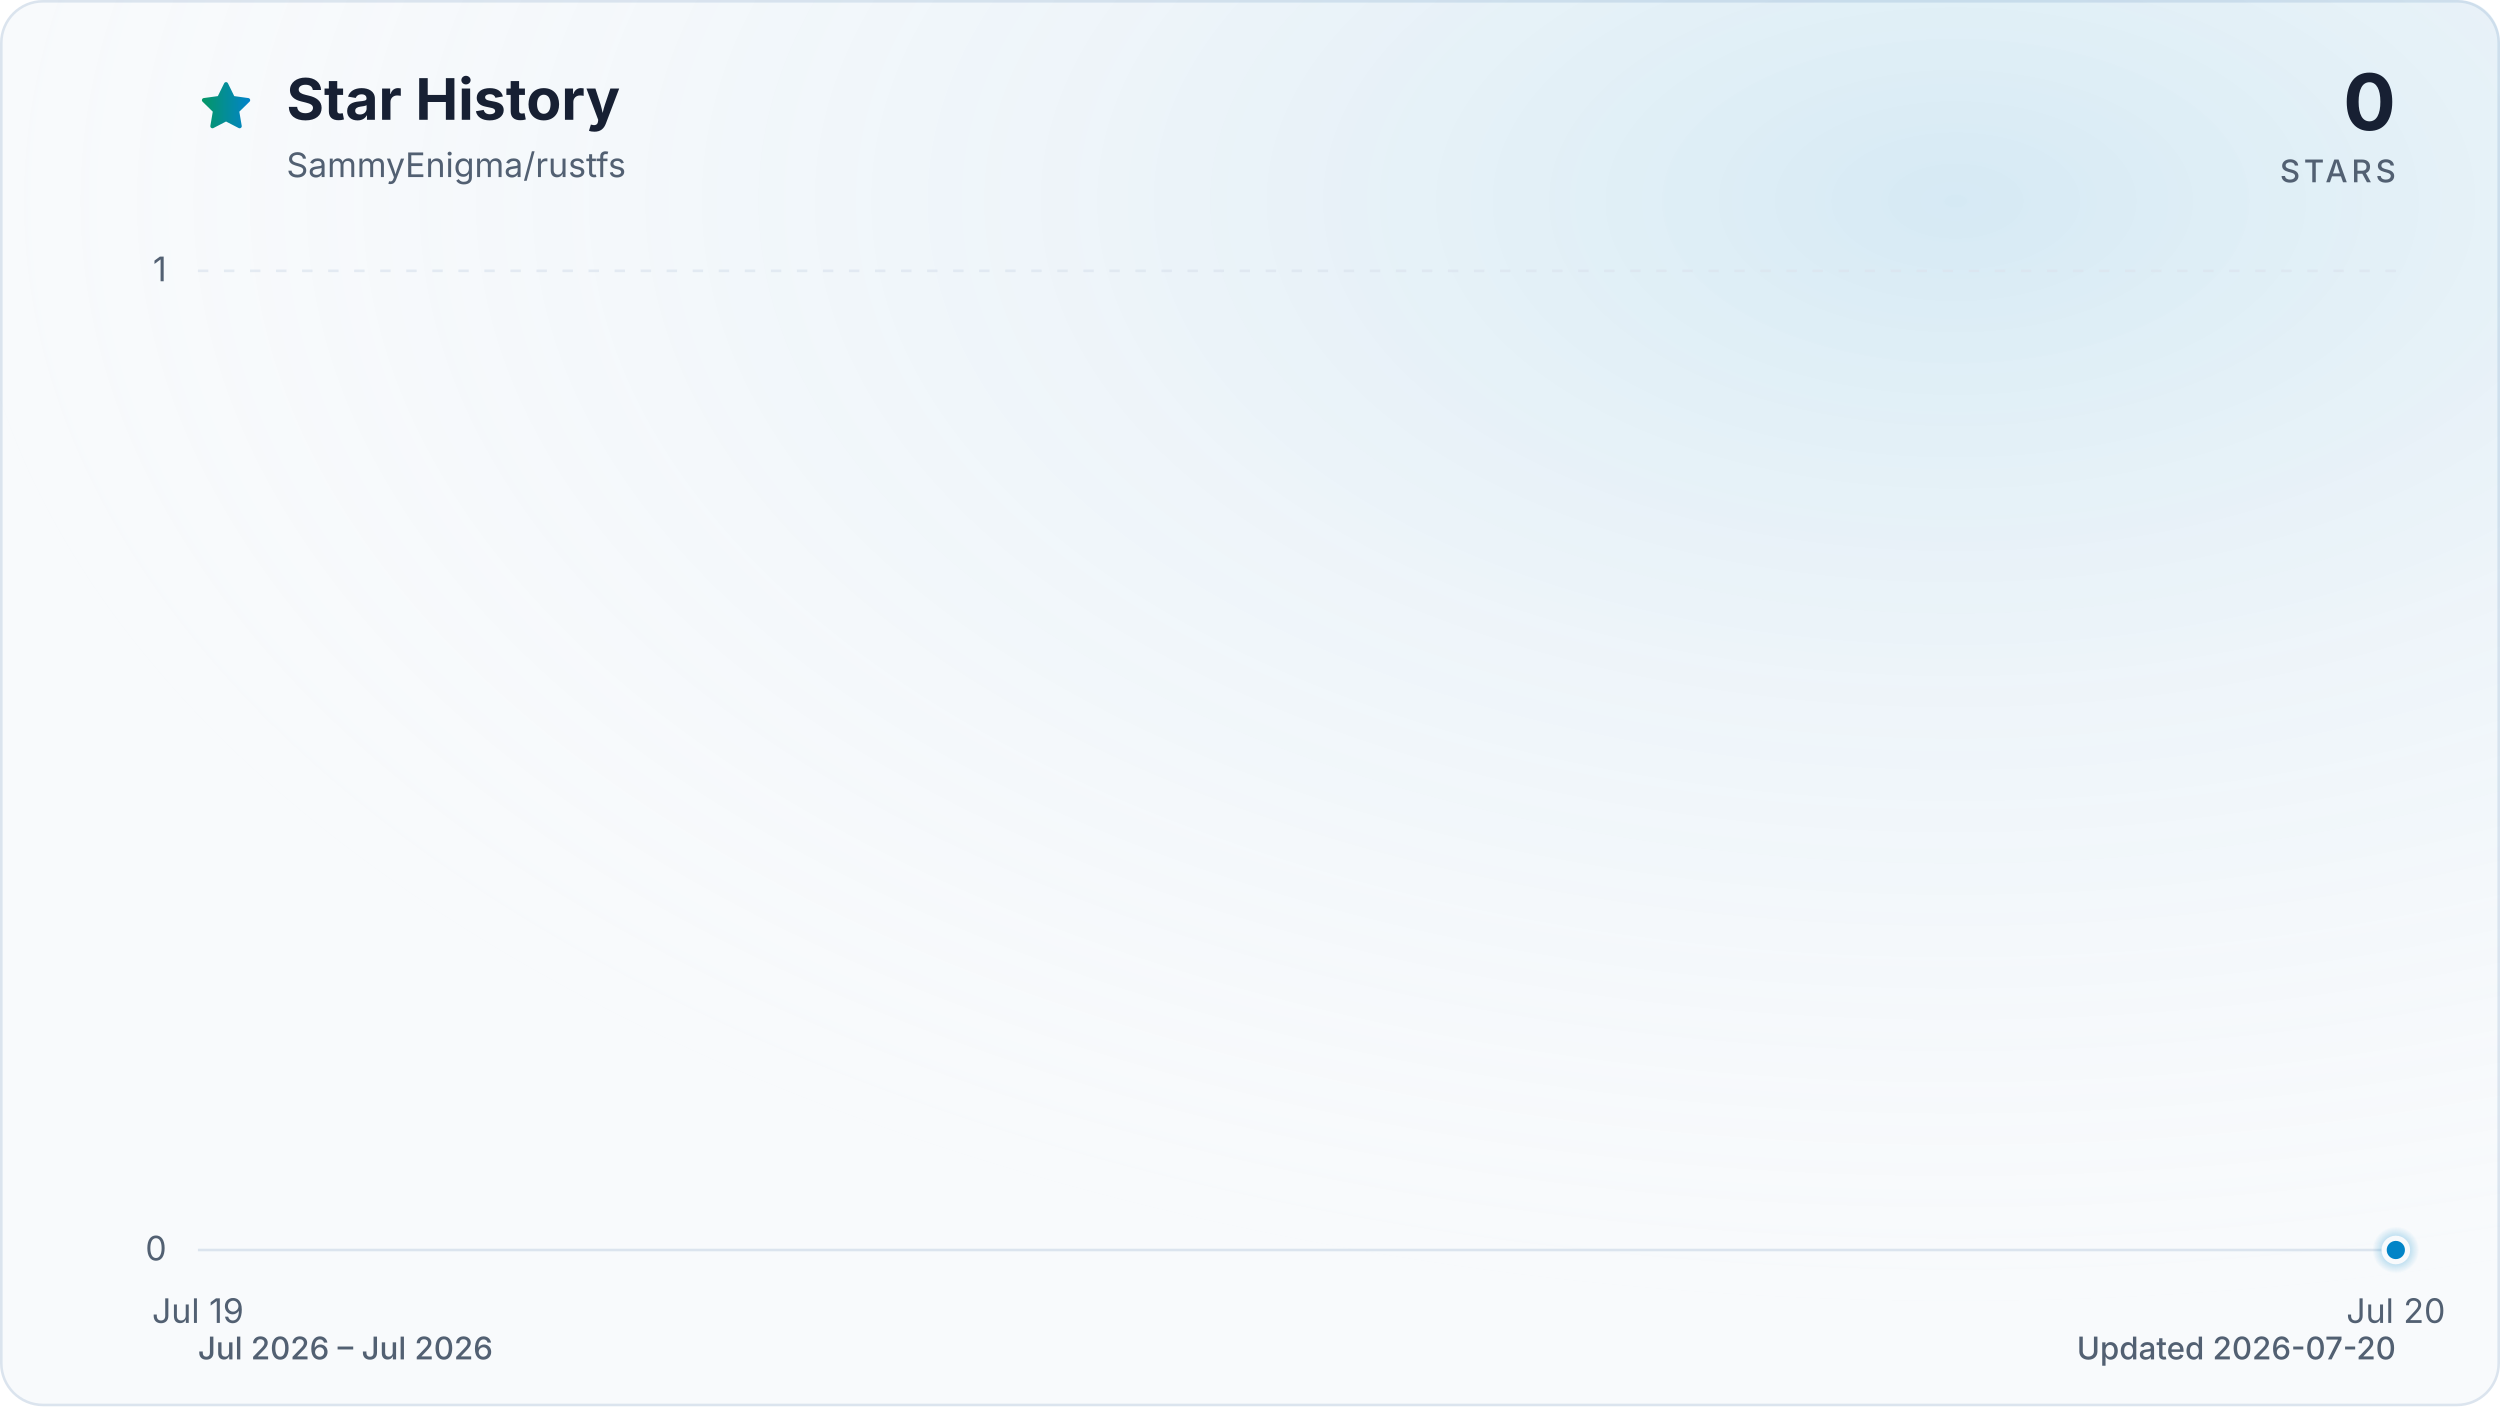
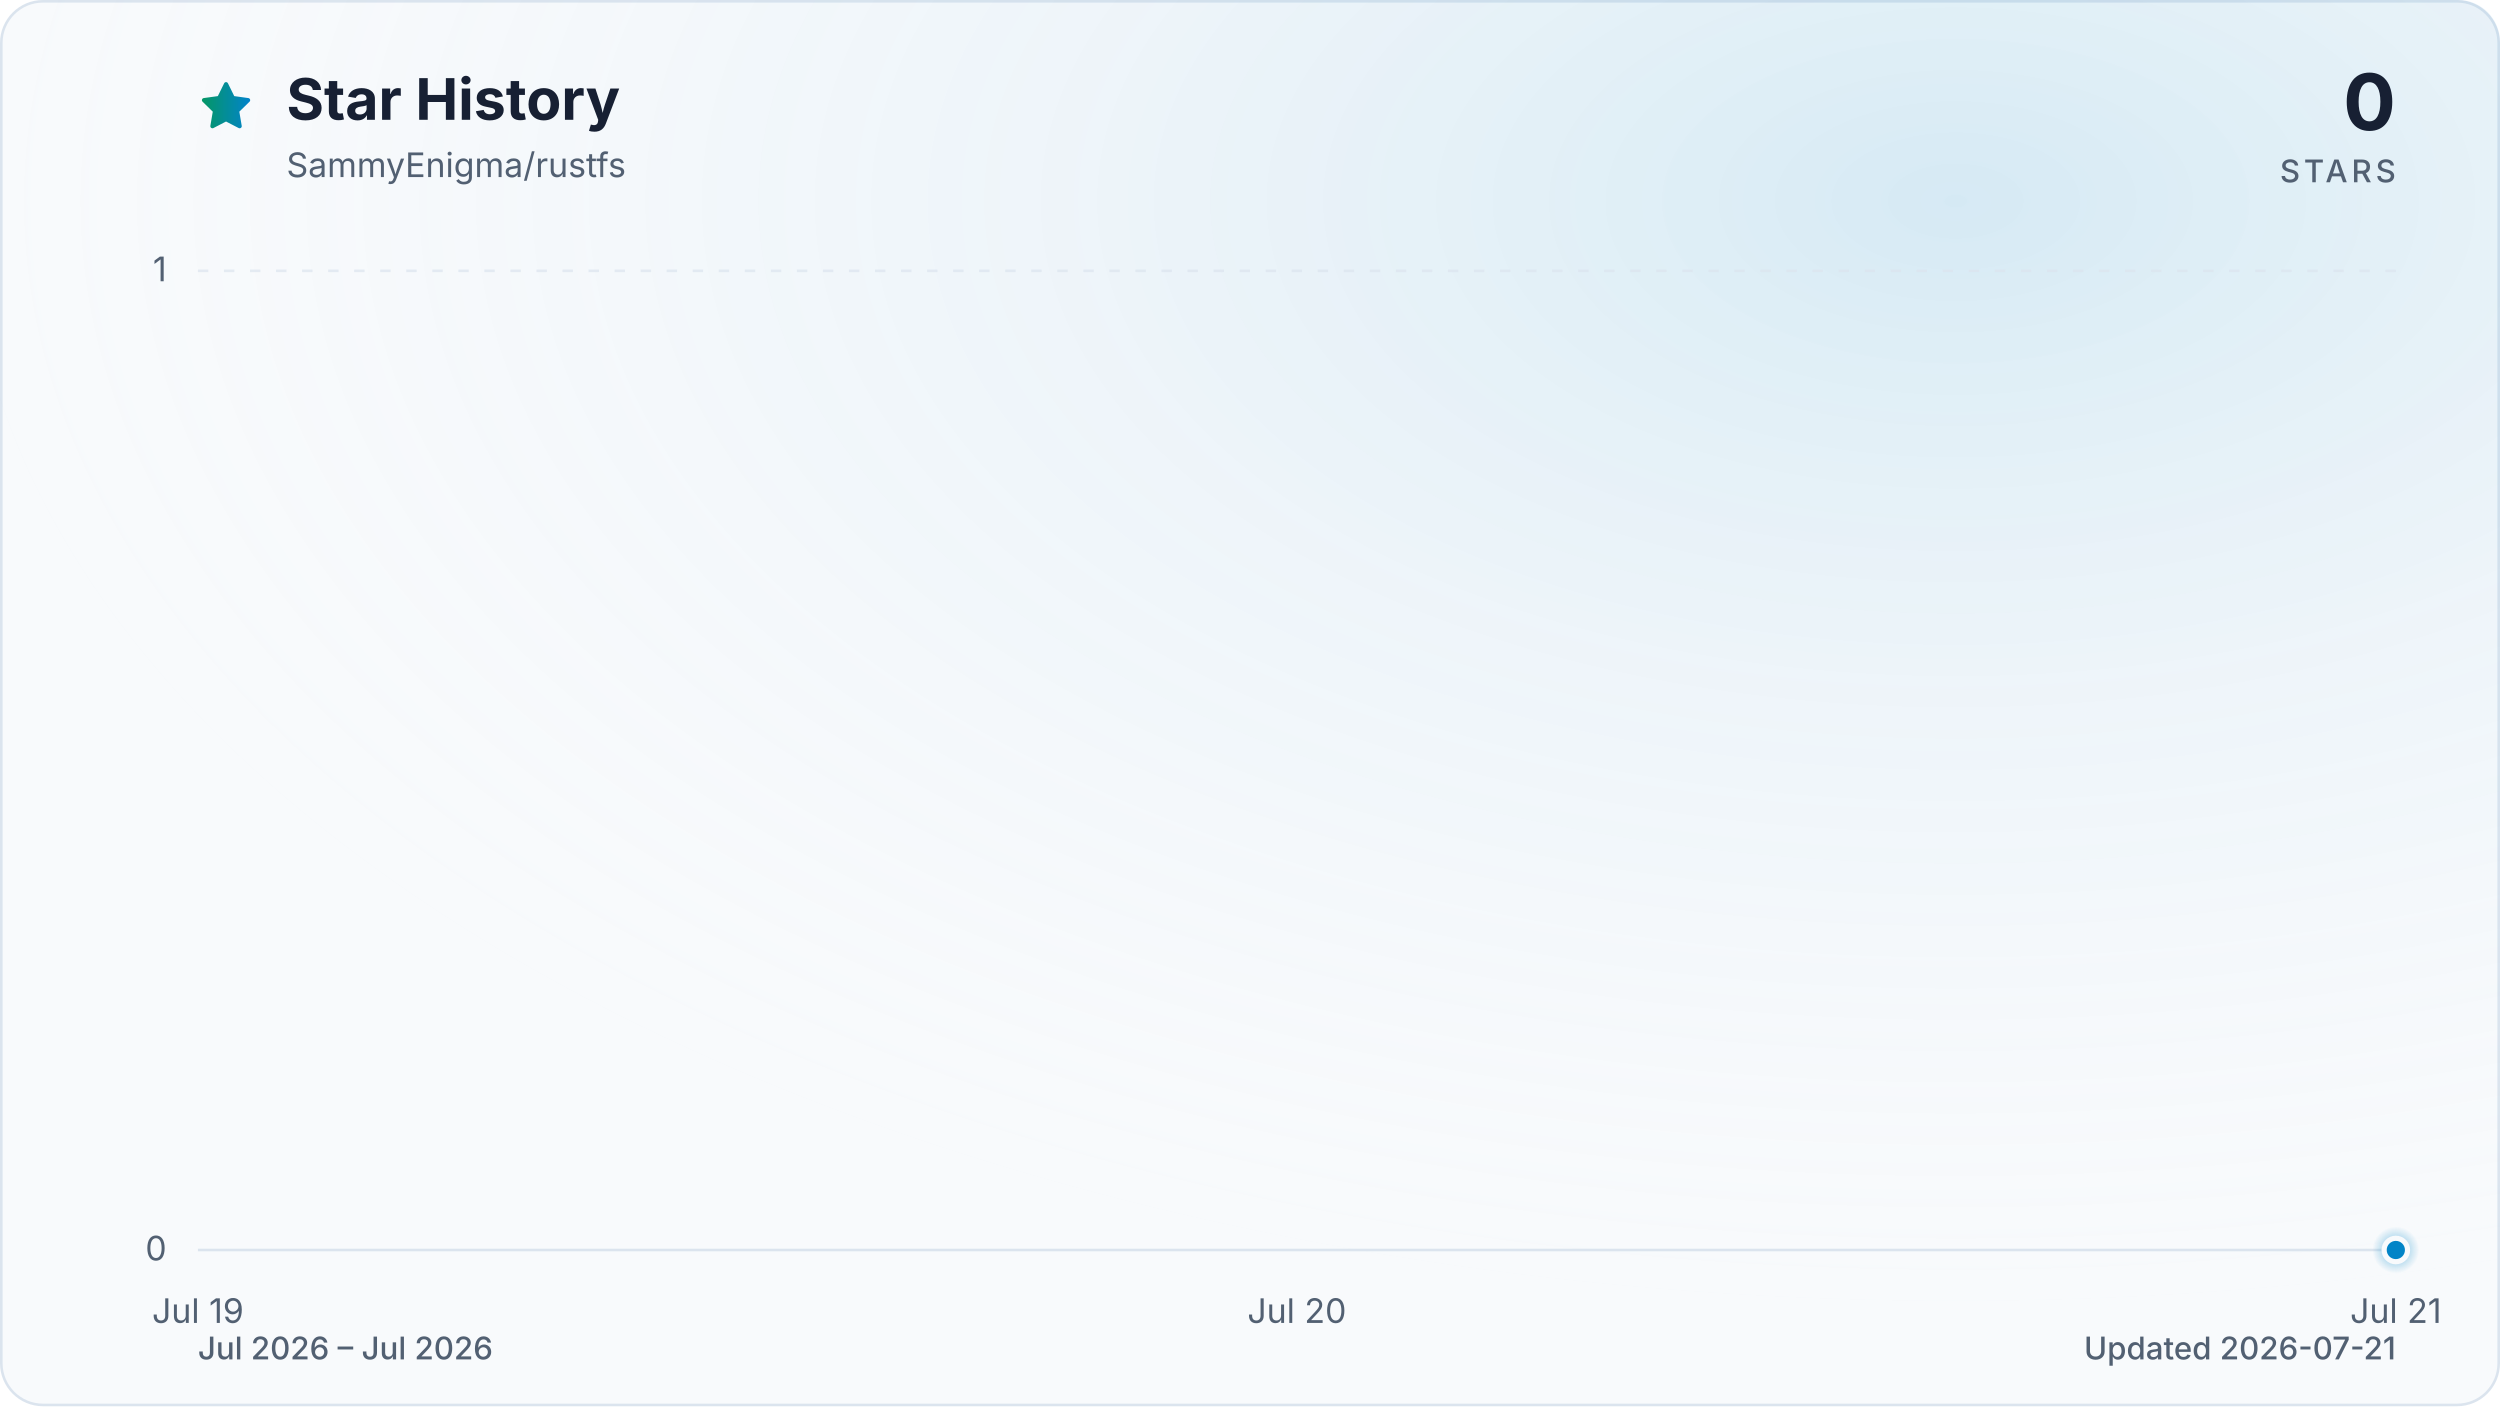
<svg xmlns="http://www.w3.org/2000/svg" viewBox="0 0 960 540" role="img" aria-labelledby="title description" data-style="gradient" data-variant="glow" data-animated="true">
  <defs>
    <linearGradient id="trend" x1="0" y1="0" x2="1" y2="0">
      <stop offset="0%" stop-color="#059669" />
      <stop offset="100%" stop-color="#0284c7" />
    </linearGradient>
    <linearGradient id="area" x1="0" y1="0" x2="0" y2="1">
      <stop offset="0%" stop-color="#059669" stop-opacity="0.30" />
      <stop offset="55%" stop-color="#0284c7" stop-opacity="0.10" />
      <stop offset="100%" stop-color="#0284c7" stop-opacity="0.01" />
    </linearGradient>
    <radialGradient id="marker-halo" cx="50%" cy="50%" r="50%">
      <stop offset="0%" stop-color="#0284c7" stop-opacity="0.55" />
      <stop offset="100%" stop-color="#0284c7" stop-opacity="0" />
    </radialGradient>
    <radialGradient id="surface-glow" cx="78%" cy="14%" r="80%">
      <stop offset="0%" stop-color="#0284c7" stop-opacity="0.14" />
      <stop offset="100%" stop-color="#f8fafc" stop-opacity="0" />
    </radialGradient>
    <filter id="trend-glow" x="-20%" y="-20%" width="140%" height="140%">
      <feGaussianBlur stdDeviation="7" />
    </filter>
  </defs>
  <style>
.trend-enter{transform-box:fill-box;transform-origin:center;animation:trend-enter 520ms cubic-bezier(0.16,1,0.3,1)}
.marker-enter{transform-box:fill-box;transform-origin:center;animation:marker-enter 320ms cubic-bezier(0.16,1,0.3,1) 200ms both}
.marker-pulse{transform-box:fill-box;transform-origin:center;animation:marker-pulse 2.6s ease-out infinite}
@keyframes trend-enter{from{opacity:.35;transform:translateY(10px)}to{opacity:1;transform:translateY(0)}}
@keyframes marker-enter{from{opacity:0;transform:scale(.4)}to{opacity:1;transform:scale(1)}}
@keyframes marker-pulse{0%{opacity:.5;transform:scale(.7)}70%,100%{opacity:0;transform:scale(2.1)}}
@media (prefers-reduced-motion:reduce){.trend-enter,.marker-enter,.marker-pulse{animation:none!important}}
@media (prefers-reduced-motion:reduce){.marker-pulse{opacity:0}}
</style>
  <rect x="0.5" y="0.5" width="959" height="539" fill="#f8fafc" stroke="#dbe4ee" stroke-width="1" rx="16" />
  <rect width="960" height="540" fill="url(#surface-glow)" rx="16" />
  <path d="M12 2.6l2.9 5.9 6.5.9-4.7 4.6 1.1 6.5-5.8-3-5.8 3 1.1-6.5-4.7-4.6 6.5-.9L12 2.6Z" transform="translate(76 30) scale(.9)" fill="url(#trend)" stroke="url(#trend)" stroke-width="1.8" stroke-linejoin="round" aria-hidden="true" />
  <text x="110" y="46" fill="#172033" font-family="ui-sans-serif, system-ui, -apple-system, BlinkMacSystemFont, 'Segoe UI', sans-serif" font-size="22" font-weight="700">Star History</text>
  <text x="110" y="68" fill="#526072" font-family="ui-sans-serif, system-ui, -apple-system, BlinkMacSystemFont, 'Segoe UI', sans-serif" font-size="13">SammyEnigma/rustfs</text>
  <text x="920" y="50" fill="#172033" font-family="ui-sans-serif, system-ui, -apple-system, BlinkMacSystemFont, 'Segoe UI', sans-serif" font-size="30" font-weight="700" text-anchor="end">0</text>
  <text x="920" y="70" fill="#526072" font-family="ui-sans-serif, system-ui, -apple-system, BlinkMacSystemFont, 'Segoe UI', sans-serif" font-size="12" font-weight="500" letter-spacing="1.5" text-anchor="end">STARS</text>
  <line x1="76" y1="480.0" x2="920" y2="480.0" stroke="#dbe4ee" stroke-width="1" stroke-dasharray="0" opacity="1" />
  <text x="64" y="484.0" fill="#526072" font-family="ui-sans-serif, system-ui, -apple-system, BlinkMacSystemFont, 'Segoe UI', sans-serif" font-size="13" text-anchor="end">0</text>
  <line x1="76" y1="104.0" x2="920" y2="104.0" stroke="#dbe4ee" stroke-width="1" stroke-dasharray="4 6" opacity="0.7" />
  <text x="64" y="108.0" fill="#526072" font-family="ui-sans-serif, system-ui, -apple-system, BlinkMacSystemFont, 'Segoe UI', sans-serif" font-size="13" text-anchor="end">1</text>
  <text x="76.0" y="508" fill="#526072" font-family="ui-sans-serif, system-ui, -apple-system, BlinkMacSystemFont, 'Segoe UI', sans-serif" font-size="13" text-anchor="middle">Jul 19</text>
-   <text x="920.0" y="508" fill="#526072" font-family="ui-sans-serif, system-ui, -apple-system, BlinkMacSystemFont, 'Segoe UI', sans-serif" font-size="13" text-anchor="middle">Jul 20</text>
+   <text x="498.0" y="508" fill="#526072" font-family="ui-sans-serif, system-ui, -apple-system, BlinkMacSystemFont, 'Segoe UI', sans-serif" font-size="13" text-anchor="middle">Jul 20</text>
+   <text x="920.0" y="508" fill="#526072" font-family="ui-sans-serif, system-ui, -apple-system, BlinkMacSystemFont, 'Segoe UI', sans-serif" font-size="13" text-anchor="middle">Jul 21</text>
  <g class="trend-enter">
-     <path d="M 76.0 480.0 L 920.0 480.0 L 920.0 480.0 L 76.0 480.0 Z" fill="url(#area)" />
-     <path d="M 76.0 480.0 L 920.0 480.0" fill="none" stroke="url(#trend)" stroke-width="12" stroke-linecap="round" stroke-linejoin="round" opacity="0.16" filter="url(#trend-glow)" />
-     <path d="M 76.0 480.0 L 920.0 480.0" fill="none" stroke="url(#trend)" stroke-width="3" stroke-linecap="round" stroke-linejoin="round" />
+     <path d="M 76.0 480.0 C 216.7 480.0, 357.3 480.0, 498.0 480.0 C 638.7 480.0, 779.3 480.0, 920.0 480.0 L 920.0 480.0 L 76.0 480.0 Z" fill="url(#area)" />
+     <path d="M 76.0 480.0 C 216.7 480.0, 357.3 480.0, 498.0 480.0 C 638.7 480.0, 779.3 480.0, 920.0 480.0" fill="none" stroke="url(#trend)" stroke-width="12" stroke-linecap="round" stroke-linejoin="round" opacity="0.16" filter="url(#trend-glow)" />
+     <path d="M 76.0 480.0 C 216.7 480.0, 357.3 480.0, 498.0 480.0 C 638.7 480.0, 779.3 480.0, 920.0 480.0" fill="none" stroke="url(#trend)" stroke-width="3" stroke-linecap="round" stroke-linejoin="round" />
  </g>
  <g class="marker-enter">
    <circle class="marker-pulse" cx="920.0" cy="480.0" r="9" fill="url(#marker-halo)" />
    <circle cx="920.0" cy="480.0" r="4.5" fill="#0284c7" stroke="#f8fafc" stroke-width="2" />
  </g>
  <text x="76" y="522" fill="#526072" font-family="ui-sans-serif, system-ui, -apple-system, BlinkMacSystemFont, 'Segoe UI', sans-serif" font-size="12" font-weight="500">Jul 2026 – Jul 2026</text>
-   <text x="920" y="522" fill="#526072" font-family="ui-sans-serif, system-ui, -apple-system, BlinkMacSystemFont, 'Segoe UI', sans-serif" font-size="12" font-weight="500" text-anchor="end">Updated 2026-07-20</text>
+   <text x="920" y="522" fill="#526072" font-family="ui-sans-serif, system-ui, -apple-system, BlinkMacSystemFont, 'Segoe UI', sans-serif" font-size="12" font-weight="500" text-anchor="end">Updated 2026-07-21</text>
</svg>
